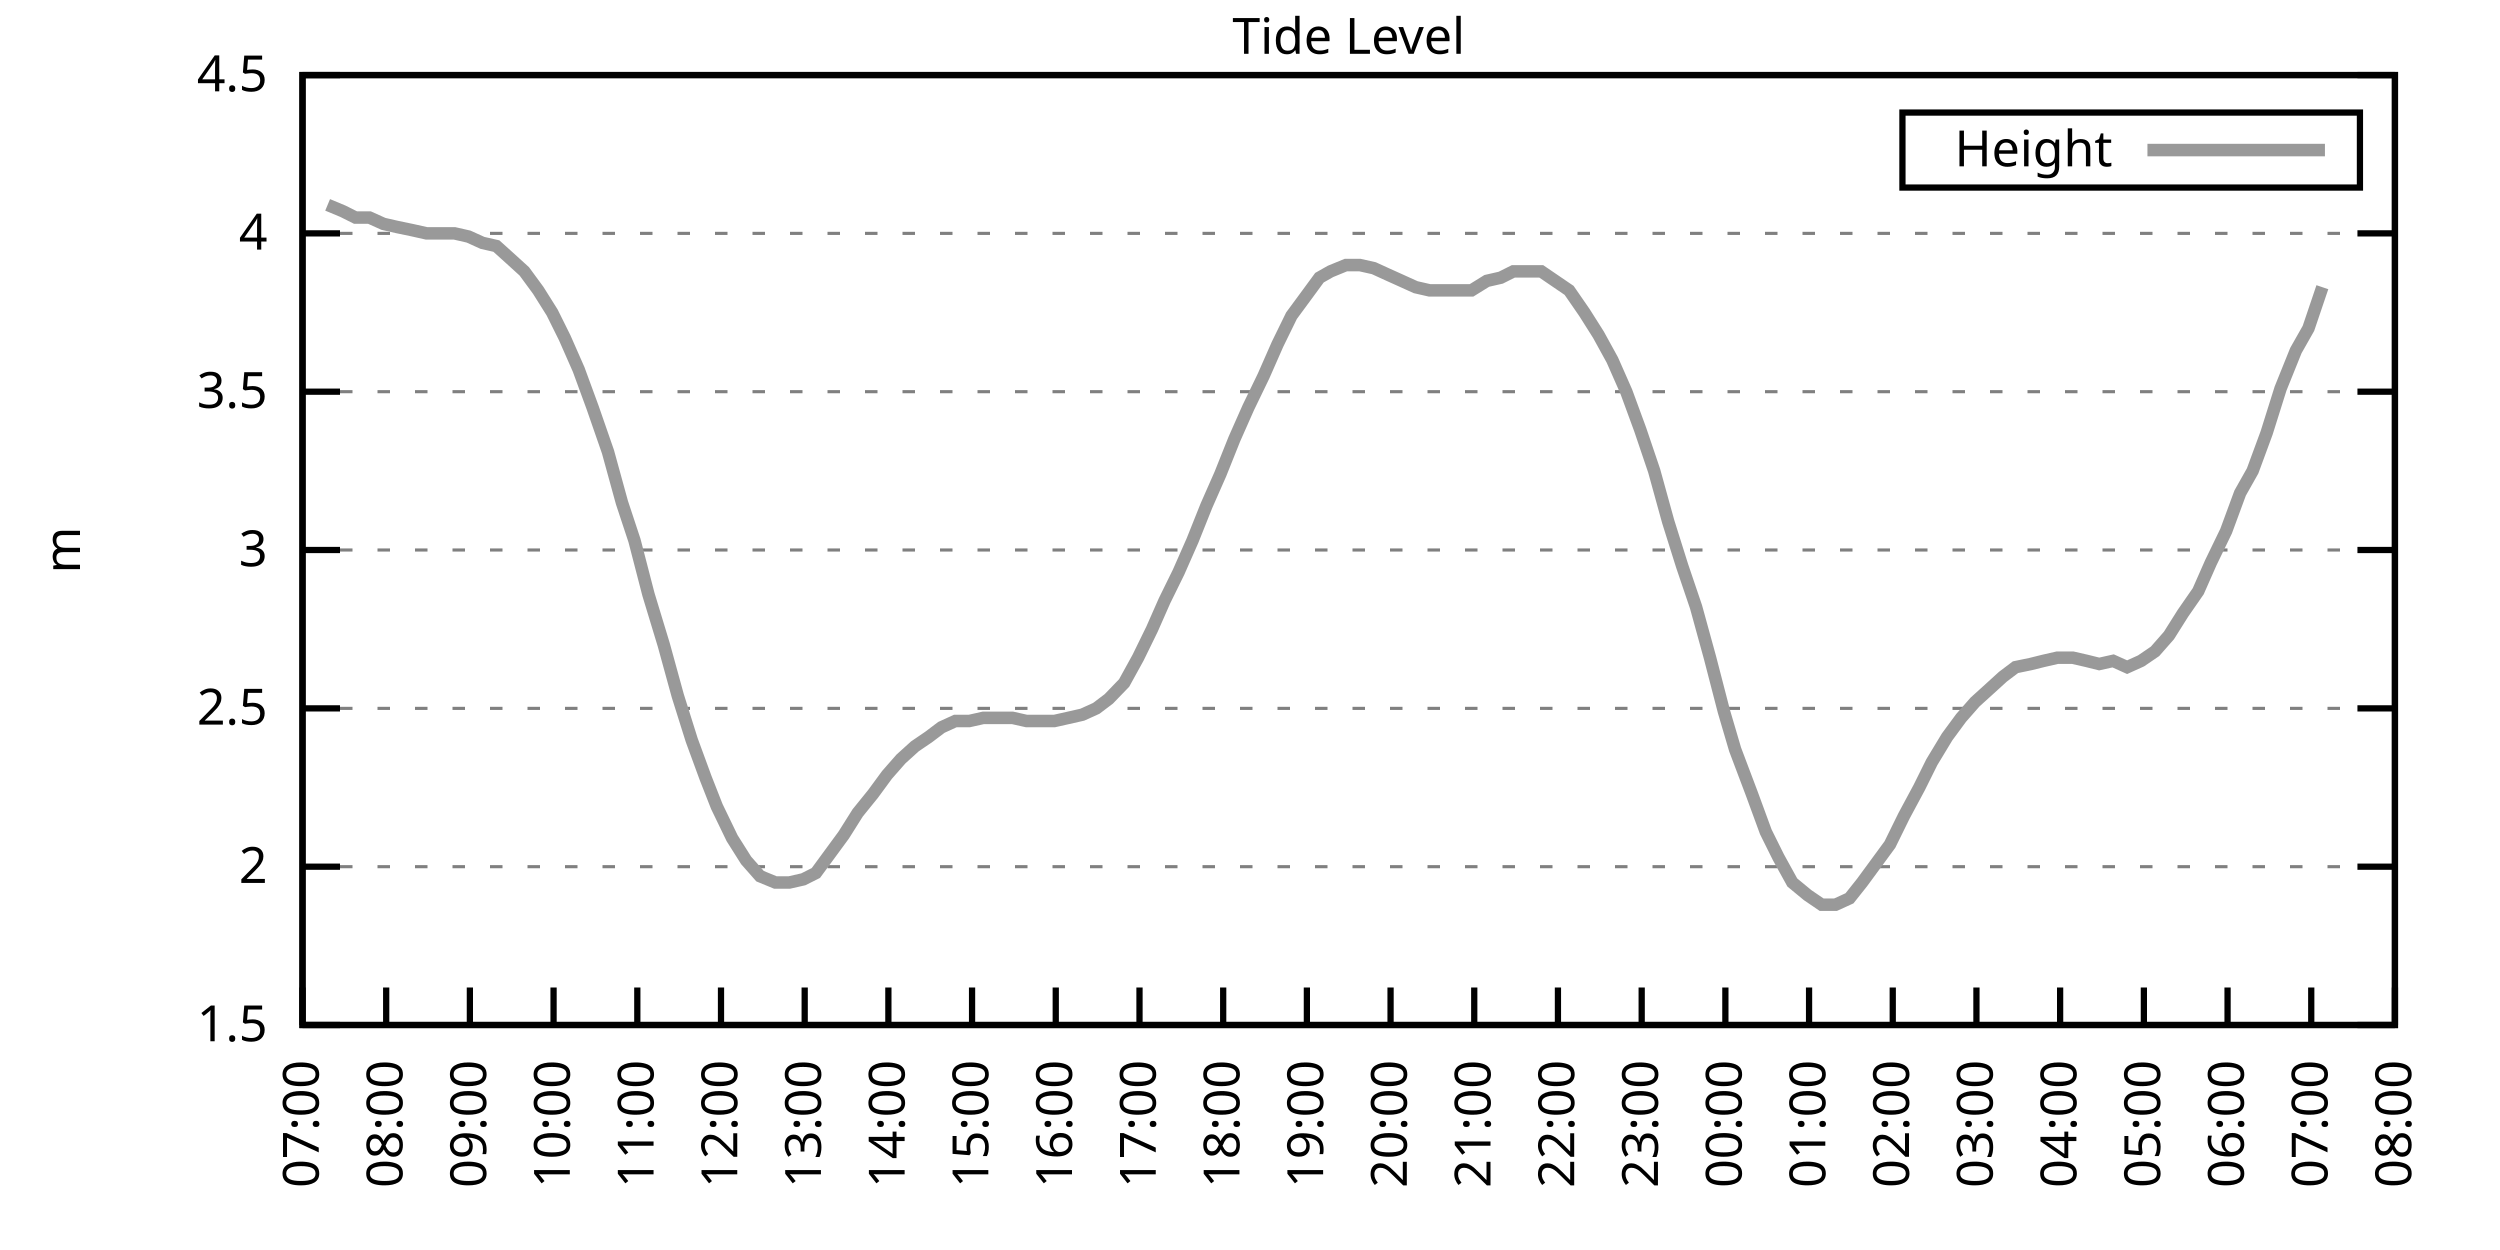
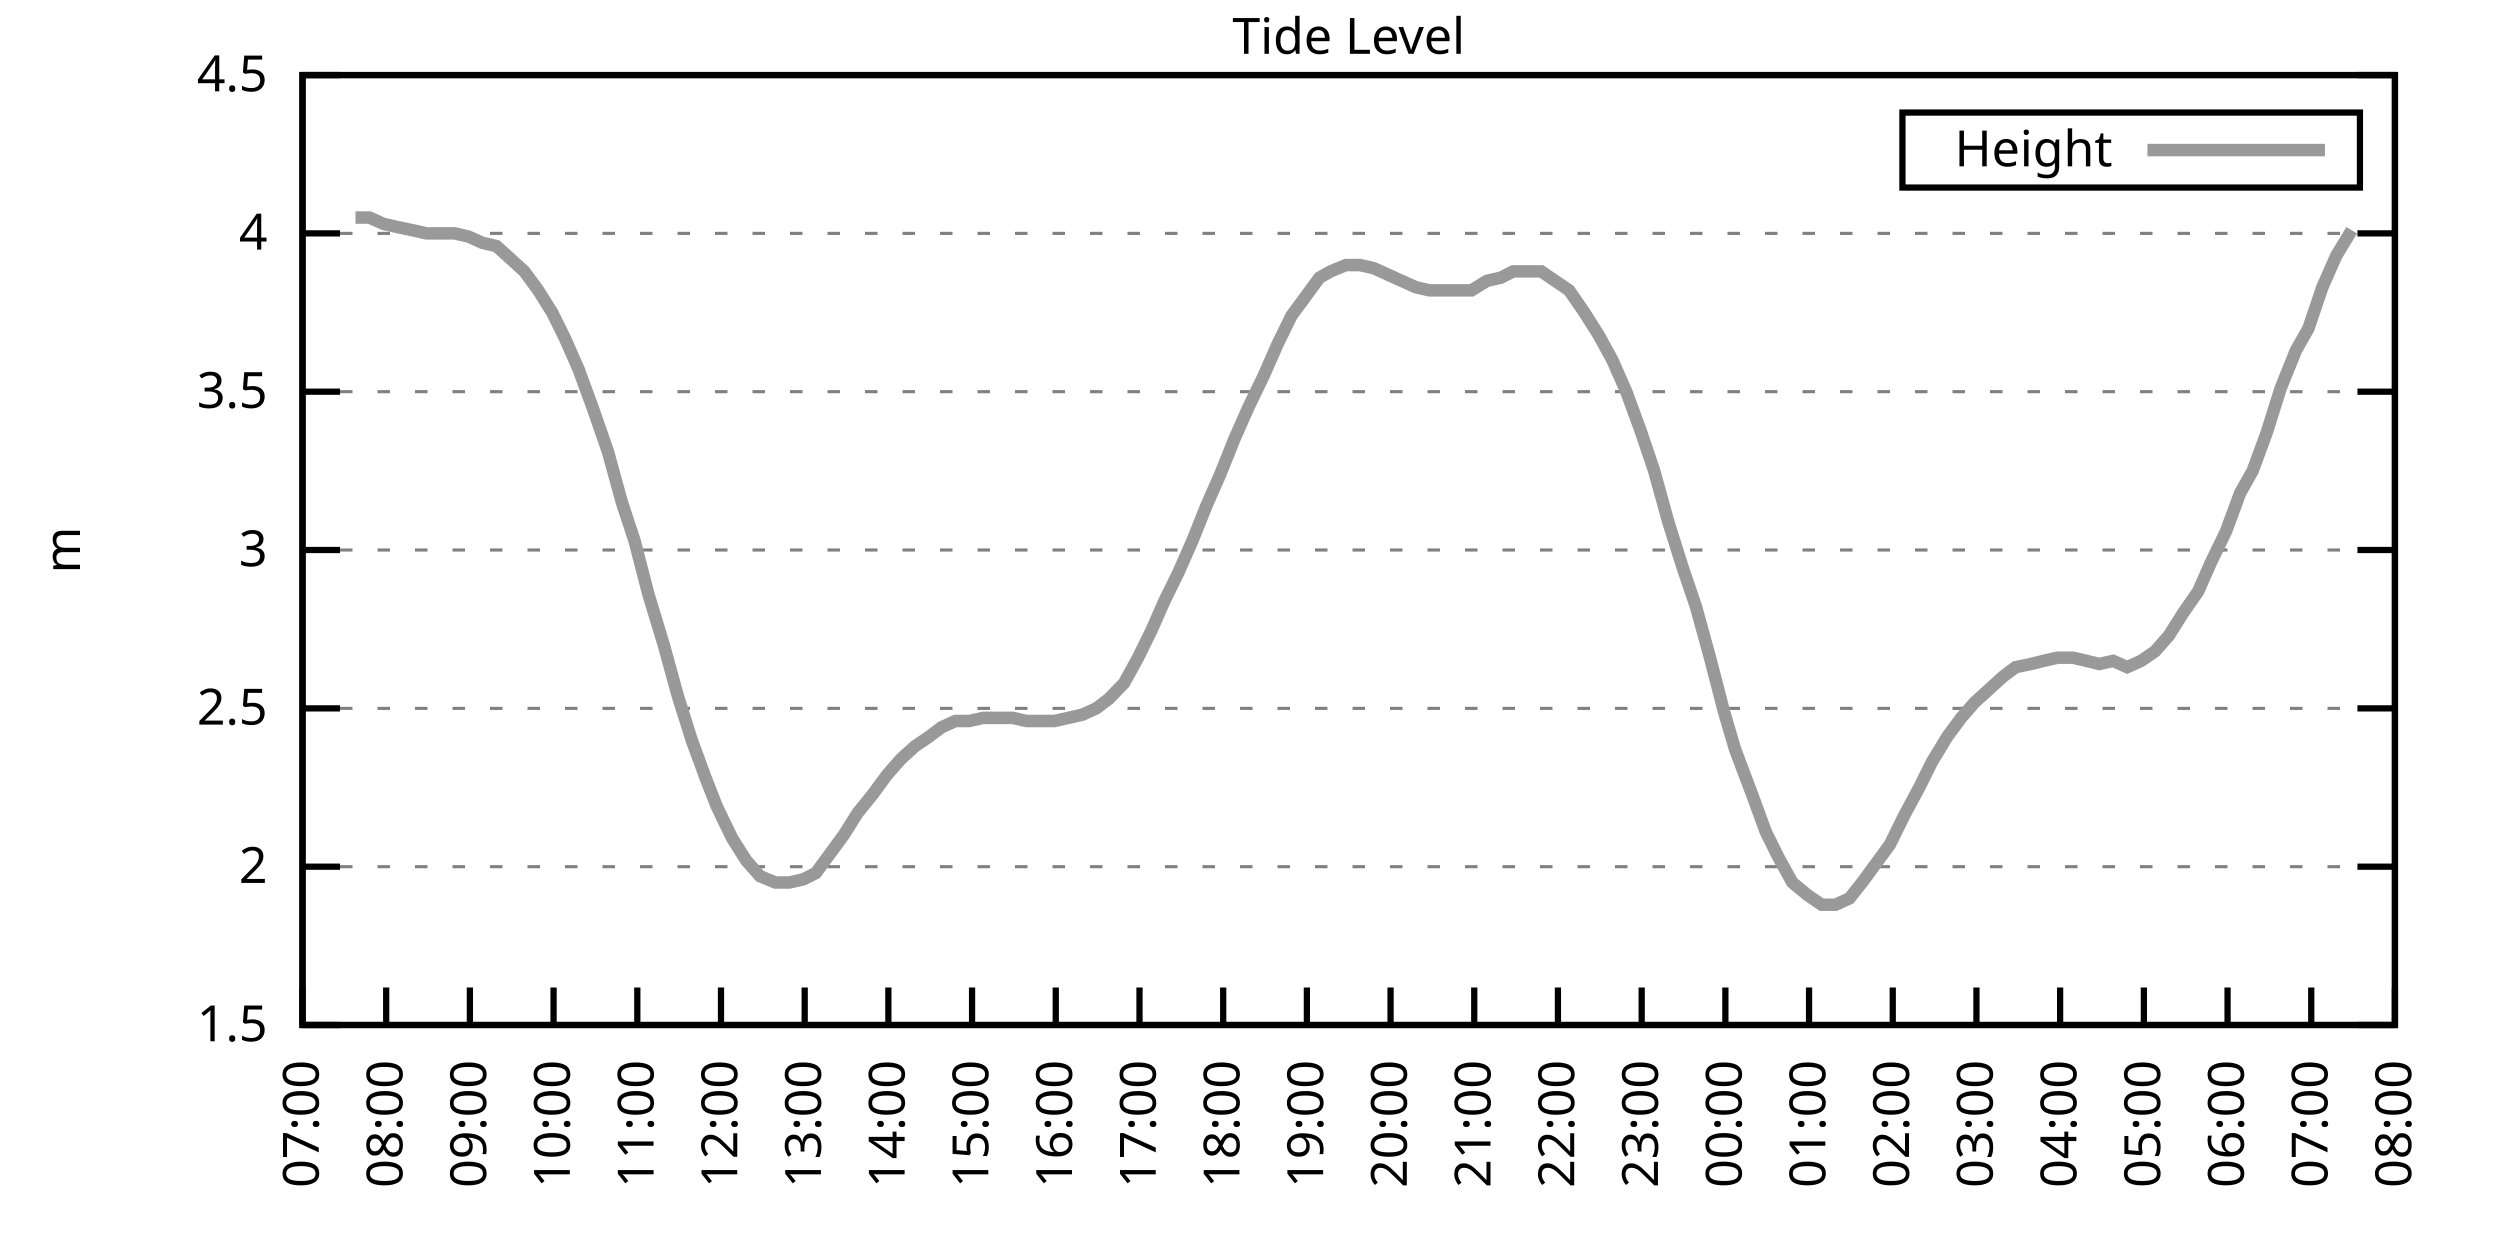
<svg xmlns="http://www.w3.org/2000/svg" xmlns:xlink="http://www.w3.org/1999/xlink" width="400" height="200" viewBox="0 0 400 200">
  <g id="gnuplot_canvas">
    <rect x="0" y="0" width="400" height="200" fill="none" />
    <defs>
      <circle id="gpDot" r="0.5" stroke-width="0.5" stroke="currentColor" />
      <path id="gpPt0" stroke-width="0.333" stroke="currentColor" d="M-1,0 h2 M0,-1 v2" />
      <path id="gpPt1" stroke-width="0.333" stroke="currentColor" d="M-1,-1 L1,1 M1,-1 L-1,1" />
      <path id="gpPt2" stroke-width="0.333" stroke="currentColor" d="M-1,0 L1,0 M0,-1 L0,1 M-1,-1 L1,1 M-1,1 L1,-1" />
      <rect id="gpPt3" stroke-width="0.333" stroke="currentColor" x="-1" y="-1" width="2" height="2" />
      <rect id="gpPt4" stroke-width="0.333" stroke="currentColor" fill="currentColor" x="-1" y="-1" width="2" height="2" />
      <circle id="gpPt5" stroke-width="0.333" stroke="currentColor" cx="0" cy="0" r="1" />
      <use xlink:href="#gpPt5" id="gpPt6" fill="currentColor" stroke="none" />
      <path id="gpPt7" stroke-width="0.333" stroke="currentColor" d="M0,-1.33 L-1.33,0.67 L1.33,0.67 z" />
      <use xlink:href="#gpPt7" id="gpPt8" fill="currentColor" stroke="none" />
      <use xlink:href="#gpPt7" id="gpPt9" stroke="currentColor" transform="rotate(180)" />
      <use xlink:href="#gpPt9" id="gpPt10" fill="currentColor" stroke="none" />
      <use xlink:href="#gpPt3" id="gpPt11" stroke="currentColor" transform="rotate(45)" />
      <use xlink:href="#gpPt11" id="gpPt12" fill="currentColor" stroke="none" />
      <path id="gpPt13" stroke-width="0.333" stroke="currentColor" d="M0,1.330 L1.265,0.411 L0.782,-1.067 L-0.782,-1.076 L-1.265,0.411 z" />
      <use xlink:href="#gpPt13" id="gpPt14" fill="currentColor" stroke="none" />
      <filter id="textbox" filterUnits="objectBoundingBox" x="0" y="0" height="1" width="1">
        <feFlood flood-color="white" flood-opacity="1" result="bgnd" />
        <feComposite in="SourceGraphic" in2="bgnd" operator="atop" />
      </filter>
      <filter id="greybox" filterUnits="objectBoundingBox" x="0" y="0" height="1" width="1">
        <feFlood flood-color="lightgrey" flood-opacity="1" result="grey" />
        <feComposite in="SourceGraphic" in2="grey" operator="atop" />
      </filter>
    </defs>
    <g fill="none" color="white" stroke="currentColor" stroke-width="1.00" stroke-linecap="butt" stroke-linejoin="miter">
</g>
    <g fill="none" color="black" stroke="currentColor" stroke-width="1.00" stroke-linecap="butt" stroke-linejoin="miter">
      <g stroke="none" shape-rendering="crispEdges">
        <polygon fill="rgb(255, 255, 255)" points="48.40,164.00 383.18,164.00 383.18,12.02 48.40,12.02 " />
      </g>
    </g>
    <g fill="none" color="black" stroke="currentColor" stroke-width="1.00" stroke-linecap="butt" stroke-linejoin="miter">
</g>
    <g fill="none" color="black" stroke="black" stroke-width="0.50" stroke-linecap="butt" stroke-linejoin="miter">
</g>
    <g fill="none" color="gray" stroke="currentColor" stroke-width="0.50" stroke-linecap="butt" stroke-linejoin="miter">
      <path stroke="gray" stroke-dasharray="2,4" class="gridline" d="M48.40,164.00 L383.19,164.00  " />
    </g>
    <g fill="none" color="gray" stroke="gray" stroke-width="1.00" stroke-linecap="butt" stroke-linejoin="miter">
</g>
    <g fill="none" color="black" stroke="currentColor" stroke-width="1.00" stroke-linecap="butt" stroke-linejoin="miter">
      <path stroke="black" d="M48.40,164.00 L54.40,164.00 M383.19,164.00 L377.19,164.00  " />
      <g transform="translate(42.80,166.60)" stroke="none" fill="black" font-family="Sans" font-size="8.00" text-anchor="end">
        <text>
          <tspan font-family="Sans"> 1.5</tspan>
        </text>
      </g>
    </g>
    <g fill="none" color="black" stroke="currentColor" stroke-width="1.00" stroke-linecap="butt" stroke-linejoin="miter">
</g>
    <g fill="none" color="black" stroke="black" stroke-width="0.50" stroke-linecap="butt" stroke-linejoin="miter">
</g>
    <g fill="none" color="gray" stroke="currentColor" stroke-width="0.50" stroke-linecap="butt" stroke-linejoin="miter">
      <path stroke="gray" stroke-dasharray="2,4" class="gridline" d="M48.40,138.67 L383.19,138.67  " />
    </g>
    <g fill="none" color="gray" stroke="gray" stroke-width="1.00" stroke-linecap="butt" stroke-linejoin="miter">
</g>
    <g fill="none" color="black" stroke="currentColor" stroke-width="1.00" stroke-linecap="butt" stroke-linejoin="miter">
      <path stroke="black" d="M48.40,138.67 L54.40,138.67 M383.19,138.67 L377.19,138.67  " />
      <g transform="translate(42.80,141.27)" stroke="none" fill="black" font-family="Sans" font-size="8.00" text-anchor="end">
        <text>
          <tspan font-family="Sans"> 2</tspan>
        </text>
      </g>
    </g>
    <g fill="none" color="black" stroke="currentColor" stroke-width="1.00" stroke-linecap="butt" stroke-linejoin="miter">
</g>
    <g fill="none" color="black" stroke="black" stroke-width="0.50" stroke-linecap="butt" stroke-linejoin="miter">
</g>
    <g fill="none" color="gray" stroke="currentColor" stroke-width="0.50" stroke-linecap="butt" stroke-linejoin="miter">
      <path stroke="gray" stroke-dasharray="2,4" class="gridline" d="M48.40,113.34 L383.19,113.34  " />
    </g>
    <g fill="none" color="gray" stroke="gray" stroke-width="1.00" stroke-linecap="butt" stroke-linejoin="miter">
</g>
    <g fill="none" color="black" stroke="currentColor" stroke-width="1.00" stroke-linecap="butt" stroke-linejoin="miter">
      <path stroke="black" d="M48.40,113.34 L54.40,113.34 M383.19,113.34 L377.19,113.34  " />
      <g transform="translate(42.80,115.94)" stroke="none" fill="black" font-family="Sans" font-size="8.00" text-anchor="end">
        <text>
          <tspan font-family="Sans"> 2.5</tspan>
        </text>
      </g>
    </g>
    <g fill="none" color="black" stroke="currentColor" stroke-width="1.00" stroke-linecap="butt" stroke-linejoin="miter">
</g>
    <g fill="none" color="black" stroke="black" stroke-width="0.50" stroke-linecap="butt" stroke-linejoin="miter">
</g>
    <g fill="none" color="gray" stroke="currentColor" stroke-width="0.50" stroke-linecap="butt" stroke-linejoin="miter">
      <path stroke="gray" stroke-dasharray="2,4" class="gridline" d="M48.40,88.00 L383.19,88.00  " />
    </g>
    <g fill="none" color="gray" stroke="gray" stroke-width="1.00" stroke-linecap="butt" stroke-linejoin="miter">
</g>
    <g fill="none" color="black" stroke="currentColor" stroke-width="1.00" stroke-linecap="butt" stroke-linejoin="miter">
      <path stroke="black" d="M48.40,88.00 L54.40,88.00 M383.19,88.00 L377.19,88.00  " />
      <g transform="translate(42.80,90.60)" stroke="none" fill="black" font-family="Sans" font-size="8.00" text-anchor="end">
        <text>
          <tspan font-family="Sans"> 3</tspan>
        </text>
      </g>
    </g>
    <g fill="none" color="black" stroke="currentColor" stroke-width="1.00" stroke-linecap="butt" stroke-linejoin="miter">
</g>
    <g fill="none" color="black" stroke="black" stroke-width="0.50" stroke-linecap="butt" stroke-linejoin="miter">
</g>
    <g fill="none" color="gray" stroke="currentColor" stroke-width="0.50" stroke-linecap="butt" stroke-linejoin="miter">
      <path stroke="gray" stroke-dasharray="2,4" class="gridline" d="M48.40,62.67 L383.19,62.67  " />
    </g>
    <g fill="none" color="gray" stroke="gray" stroke-width="1.00" stroke-linecap="butt" stroke-linejoin="miter">
</g>
    <g fill="none" color="black" stroke="currentColor" stroke-width="1.00" stroke-linecap="butt" stroke-linejoin="miter">
      <path stroke="black" d="M48.40,62.67 L54.40,62.67 M383.19,62.67 L377.19,62.67  " />
      <g transform="translate(42.80,65.27)" stroke="none" fill="black" font-family="Sans" font-size="8.00" text-anchor="end">
        <text>
          <tspan font-family="Sans"> 3.5</tspan>
        </text>
      </g>
    </g>
    <g fill="none" color="black" stroke="currentColor" stroke-width="1.00" stroke-linecap="butt" stroke-linejoin="miter">
</g>
    <g fill="none" color="black" stroke="black" stroke-width="0.50" stroke-linecap="butt" stroke-linejoin="miter">
</g>
    <g fill="none" color="gray" stroke="currentColor" stroke-width="0.50" stroke-linecap="butt" stroke-linejoin="miter">
      <path stroke="gray" stroke-dasharray="2,4" class="gridline" d="M48.40,37.34 L383.19,37.34  " />
    </g>
    <g fill="none" color="gray" stroke="gray" stroke-width="1.00" stroke-linecap="butt" stroke-linejoin="miter">
</g>
    <g fill="none" color="black" stroke="currentColor" stroke-width="1.00" stroke-linecap="butt" stroke-linejoin="miter">
      <path stroke="black" d="M48.40,37.34 L54.40,37.34 M383.19,37.34 L377.19,37.34  " />
      <g transform="translate(42.80,39.94)" stroke="none" fill="black" font-family="Sans" font-size="8.00" text-anchor="end">
        <text>
          <tspan font-family="Sans"> 4</tspan>
        </text>
      </g>
    </g>
    <g fill="none" color="black" stroke="currentColor" stroke-width="1.00" stroke-linecap="butt" stroke-linejoin="miter">
</g>
    <g fill="none" color="black" stroke="black" stroke-width="0.50" stroke-linecap="butt" stroke-linejoin="miter">
</g>
    <g fill="none" color="gray" stroke="currentColor" stroke-width="0.50" stroke-linecap="butt" stroke-linejoin="miter">
      <path stroke="gray" stroke-dasharray="2,4" class="gridline" d="M48.40,12.01 L383.19,12.01  " />
    </g>
    <g fill="none" color="gray" stroke="gray" stroke-width="1.00" stroke-linecap="butt" stroke-linejoin="miter">
</g>
    <g fill="none" color="black" stroke="currentColor" stroke-width="1.00" stroke-linecap="butt" stroke-linejoin="miter">
      <path stroke="black" d="M48.40,12.01 L54.40,12.01 M383.19,12.01 L377.19,12.01  " />
      <g transform="translate(42.80,14.61)" stroke="none" fill="black" font-family="Sans" font-size="8.00" text-anchor="end">
        <text>
          <tspan font-family="Sans"> 4.5</tspan>
        </text>
      </g>
    </g>
    <g fill="none" color="black" stroke="currentColor" stroke-width="1.00" stroke-linecap="butt" stroke-linejoin="miter">
      <path stroke="black" d="M48.40,164.00 L48.40,158.00  " />
      <g transform="translate(51.00,169.60) rotate(270.00)" stroke="none" fill="black" font-family="Sans" font-size="8.00" text-anchor="end">
        <text>
          <tspan font-family="Sans">07:00</tspan>
        </text>
      </g>
    </g>
    <g fill="none" color="black" stroke="currentColor" stroke-width="1.00" stroke-linecap="butt" stroke-linejoin="miter">
      <path stroke="black" d="M61.79,164.00 L61.79,158.00  " />
      <g transform="translate(64.39,169.60) rotate(270.00)" stroke="none" fill="black" font-family="Sans" font-size="8.00" text-anchor="end">
        <text>
          <tspan font-family="Sans">08:00</tspan>
        </text>
      </g>
    </g>
    <g fill="none" color="black" stroke="currentColor" stroke-width="1.00" stroke-linecap="butt" stroke-linejoin="miter">
      <path stroke="black" d="M75.18,164.00 L75.18,158.00  " />
      <g transform="translate(77.78,169.60) rotate(270.00)" stroke="none" fill="black" font-family="Sans" font-size="8.00" text-anchor="end">
        <text>
          <tspan font-family="Sans">09:00</tspan>
        </text>
      </g>
    </g>
    <g fill="none" color="black" stroke="currentColor" stroke-width="1.00" stroke-linecap="butt" stroke-linejoin="miter">
      <path stroke="black" d="M88.57,164.00 L88.57,158.00  " />
      <g transform="translate(91.17,169.60) rotate(270.00)" stroke="none" fill="black" font-family="Sans" font-size="8.00" text-anchor="end">
        <text>
          <tspan font-family="Sans">10:00</tspan>
        </text>
      </g>
    </g>
    <g fill="none" color="black" stroke="currentColor" stroke-width="1.00" stroke-linecap="butt" stroke-linejoin="miter">
      <path stroke="black" d="M101.97,164.00 L101.97,158.00  " />
      <g transform="translate(104.57,169.60) rotate(270.00)" stroke="none" fill="black" font-family="Sans" font-size="8.00" text-anchor="end">
        <text>
          <tspan font-family="Sans">11:00</tspan>
        </text>
      </g>
    </g>
    <g fill="none" color="black" stroke="currentColor" stroke-width="1.00" stroke-linecap="butt" stroke-linejoin="miter">
      <path stroke="black" d="M115.36,164.00 L115.36,158.00  " />
      <g transform="translate(117.96,169.60) rotate(270.00)" stroke="none" fill="black" font-family="Sans" font-size="8.00" text-anchor="end">
        <text>
          <tspan font-family="Sans">12:00</tspan>
        </text>
      </g>
    </g>
    <g fill="none" color="black" stroke="currentColor" stroke-width="1.00" stroke-linecap="butt" stroke-linejoin="miter">
      <path stroke="black" d="M128.75,164.00 L128.75,158.00  " />
      <g transform="translate(131.35,169.60) rotate(270.00)" stroke="none" fill="black" font-family="Sans" font-size="8.00" text-anchor="end">
        <text>
          <tspan font-family="Sans">13:00</tspan>
        </text>
      </g>
    </g>
    <g fill="none" color="black" stroke="currentColor" stroke-width="1.00" stroke-linecap="butt" stroke-linejoin="miter">
      <path stroke="black" d="M142.14,164.00 L142.14,158.00  " />
      <g transform="translate(144.74,169.60) rotate(270.00)" stroke="none" fill="black" font-family="Sans" font-size="8.00" text-anchor="end">
        <text>
          <tspan font-family="Sans">14:00</tspan>
        </text>
      </g>
    </g>
    <g fill="none" color="black" stroke="currentColor" stroke-width="1.00" stroke-linecap="butt" stroke-linejoin="miter">
      <path stroke="black" d="M155.53,164.00 L155.53,158.00  " />
      <g transform="translate(158.13,169.60) rotate(270.00)" stroke="none" fill="black" font-family="Sans" font-size="8.00" text-anchor="end">
        <text>
          <tspan font-family="Sans">15:00</tspan>
        </text>
      </g>
    </g>
    <g fill="none" color="black" stroke="currentColor" stroke-width="1.00" stroke-linecap="butt" stroke-linejoin="miter">
      <path stroke="black" d="M168.92,164.00 L168.92,158.00  " />
      <g transform="translate(171.52,169.60) rotate(270.00)" stroke="none" fill="black" font-family="Sans" font-size="8.00" text-anchor="end">
        <text>
          <tspan font-family="Sans">16:00</tspan>
        </text>
      </g>
    </g>
    <g fill="none" color="black" stroke="currentColor" stroke-width="1.00" stroke-linecap="butt" stroke-linejoin="miter">
      <path stroke="black" d="M182.32,164.00 L182.32,158.00  " />
      <g transform="translate(184.92,169.60) rotate(270.00)" stroke="none" fill="black" font-family="Sans" font-size="8.00" text-anchor="end">
        <text>
          <tspan font-family="Sans">17:00</tspan>
        </text>
      </g>
    </g>
    <g fill="none" color="black" stroke="currentColor" stroke-width="1.00" stroke-linecap="butt" stroke-linejoin="miter">
      <path stroke="black" d="M195.71,164.00 L195.71,158.00  " />
      <g transform="translate(198.31,169.60) rotate(270.00)" stroke="none" fill="black" font-family="Sans" font-size="8.00" text-anchor="end">
        <text>
          <tspan font-family="Sans">18:00</tspan>
        </text>
      </g>
    </g>
    <g fill="none" color="black" stroke="currentColor" stroke-width="1.00" stroke-linecap="butt" stroke-linejoin="miter">
      <path stroke="black" d="M209.10,164.00 L209.10,158.00  " />
      <g transform="translate(211.70,169.60) rotate(270.00)" stroke="none" fill="black" font-family="Sans" font-size="8.00" text-anchor="end">
        <text>
          <tspan font-family="Sans">19:00</tspan>
        </text>
      </g>
    </g>
    <g fill="none" color="black" stroke="currentColor" stroke-width="1.00" stroke-linecap="butt" stroke-linejoin="miter">
      <path stroke="black" d="M222.49,164.00 L222.49,158.00  " />
      <g transform="translate(225.09,169.60) rotate(270.00)" stroke="none" fill="black" font-family="Sans" font-size="8.00" text-anchor="end">
        <text>
          <tspan font-family="Sans">20:00</tspan>
        </text>
      </g>
    </g>
    <g fill="none" color="black" stroke="currentColor" stroke-width="1.00" stroke-linecap="butt" stroke-linejoin="miter">
      <path stroke="black" d="M235.88,164.00 L235.88,158.00  " />
      <g transform="translate(238.48,169.60) rotate(270.00)" stroke="none" fill="black" font-family="Sans" font-size="8.00" text-anchor="end">
        <text>
          <tspan font-family="Sans">21:00</tspan>
        </text>
      </g>
    </g>
    <g fill="none" color="black" stroke="currentColor" stroke-width="1.00" stroke-linecap="butt" stroke-linejoin="miter">
      <path stroke="black" d="M249.27,164.00 L249.27,158.00  " />
      <g transform="translate(251.87,169.60) rotate(270.00)" stroke="none" fill="black" font-family="Sans" font-size="8.00" text-anchor="end">
        <text>
          <tspan font-family="Sans">22:00</tspan>
        </text>
      </g>
    </g>
    <g fill="none" color="black" stroke="currentColor" stroke-width="1.00" stroke-linecap="butt" stroke-linejoin="miter">
      <path stroke="black" d="M262.67,164.00 L262.67,158.00  " />
      <g transform="translate(265.27,169.60) rotate(270.00)" stroke="none" fill="black" font-family="Sans" font-size="8.00" text-anchor="end">
        <text>
          <tspan font-family="Sans">23:00</tspan>
        </text>
      </g>
    </g>
    <g fill="none" color="black" stroke="currentColor" stroke-width="1.00" stroke-linecap="butt" stroke-linejoin="miter">
      <path stroke="black" d="M276.06,164.00 L276.06,158.00  " />
      <g transform="translate(278.66,169.60) rotate(270.00)" stroke="none" fill="black" font-family="Sans" font-size="8.00" text-anchor="end">
        <text>
          <tspan font-family="Sans">00:00</tspan>
        </text>
      </g>
    </g>
    <g fill="none" color="black" stroke="currentColor" stroke-width="1.00" stroke-linecap="butt" stroke-linejoin="miter">
      <path stroke="black" d="M289.45,164.00 L289.45,158.00  " />
      <g transform="translate(292.05,169.60) rotate(270.00)" stroke="none" fill="black" font-family="Sans" font-size="8.00" text-anchor="end">
        <text>
          <tspan font-family="Sans">01:00</tspan>
        </text>
      </g>
    </g>
    <g fill="none" color="black" stroke="currentColor" stroke-width="1.00" stroke-linecap="butt" stroke-linejoin="miter">
      <path stroke="black" d="M302.84,164.00 L302.84,158.00  " />
      <g transform="translate(305.44,169.60) rotate(270.00)" stroke="none" fill="black" font-family="Sans" font-size="8.00" text-anchor="end">
        <text>
          <tspan font-family="Sans">02:00</tspan>
        </text>
      </g>
    </g>
    <g fill="none" color="black" stroke="currentColor" stroke-width="1.00" stroke-linecap="butt" stroke-linejoin="miter">
      <path stroke="black" d="M316.23,164.00 L316.23,158.00  " />
      <g transform="translate(318.83,169.60) rotate(270.00)" stroke="none" fill="black" font-family="Sans" font-size="8.00" text-anchor="end">
        <text>
          <tspan font-family="Sans">03:00</tspan>
        </text>
      </g>
    </g>
    <g fill="none" color="black" stroke="currentColor" stroke-width="1.00" stroke-linecap="butt" stroke-linejoin="miter">
      <path stroke="black" d="M329.62,164.00 L329.62,158.00  " />
      <g transform="translate(332.22,169.60) rotate(270.00)" stroke="none" fill="black" font-family="Sans" font-size="8.00" text-anchor="end">
        <text>
          <tspan font-family="Sans">04:00</tspan>
        </text>
      </g>
    </g>
    <g fill="none" color="black" stroke="currentColor" stroke-width="1.00" stroke-linecap="butt" stroke-linejoin="miter">
      <path stroke="black" d="M343.02,164.00 L343.02,158.00  " />
      <g transform="translate(345.62,169.60) rotate(270.00)" stroke="none" fill="black" font-family="Sans" font-size="8.00" text-anchor="end">
        <text>
          <tspan font-family="Sans">05:00</tspan>
        </text>
      </g>
    </g>
    <g fill="none" color="black" stroke="currentColor" stroke-width="1.00" stroke-linecap="butt" stroke-linejoin="miter">
      <path stroke="black" d="M356.41,164.00 L356.41,158.00  " />
      <g transform="translate(359.01,169.60) rotate(270.00)" stroke="none" fill="black" font-family="Sans" font-size="8.00" text-anchor="end">
        <text>
          <tspan font-family="Sans">06:00</tspan>
        </text>
      </g>
    </g>
    <g fill="none" color="black" stroke="currentColor" stroke-width="1.00" stroke-linecap="butt" stroke-linejoin="miter">
      <path stroke="black" d="M369.80,164.00 L369.80,158.00  " />
      <g transform="translate(372.40,169.60) rotate(270.00)" stroke="none" fill="black" font-family="Sans" font-size="8.00" text-anchor="end">
        <text>
          <tspan font-family="Sans">07:00</tspan>
        </text>
      </g>
    </g>
    <g fill="none" color="black" stroke="currentColor" stroke-width="1.00" stroke-linecap="butt" stroke-linejoin="miter">
      <path stroke="black" d="M383.19,164.00 L383.19,158.00  " />
      <g transform="translate(385.79,169.60) rotate(270.00)" stroke="none" fill="black" font-family="Sans" font-size="8.00" text-anchor="end">
        <text>
          <tspan font-family="Sans">08:00</tspan>
        </text>
      </g>
    </g>
    <g fill="none" color="black" stroke="currentColor" stroke-width="1.00" stroke-linecap="butt" stroke-linejoin="miter">
</g>
    <g fill="none" color="black" stroke="currentColor" stroke-width="1.00" stroke-linecap="butt" stroke-linejoin="miter">
      <path stroke="black" d="M48.40,12.01 L48.40,164.00 L383.19,164.00 L383.19,12.01 L48.40,12.01 Z  " />
    </g>
    <g fill="none" color="black" stroke="currentColor" stroke-width="1.00" stroke-linecap="butt" stroke-linejoin="miter">
</g>
    <g fill="none" color="black" stroke="currentColor" stroke-width="1.00" stroke-linecap="butt" stroke-linejoin="miter">
      <path stroke="black" d="M304.39,30.01 L304.39,18.01 L377.59,18.01 L377.59,30.01 L304.39,30.01 Z  " />
    </g>
    <g id="Tide_level_plot_1">
      <g fill="none" color="white" stroke="black" stroke-width="2.00" stroke-linecap="butt" stroke-linejoin="miter">
</g>
      <g fill="none" color="black" stroke="currentColor" stroke-width="2.00" stroke-linecap="butt" stroke-linejoin="miter">
        <g transform="translate(337.99,26.61)" stroke="none" fill="black" font-family="Sans" font-size="8.00" text-anchor="end">
          <text>
            <tspan font-family="Sans">Height</tspan>
          </text>
        </g>
      </g>
      <g fill="none" color="black" stroke="currentColor" stroke-width="2.00" stroke-linecap="butt" stroke-linejoin="miter">
-         <path stroke="rgb(153, 153, 153)" d="M343.59,24.01 L371.99,24.01 M52.42,32.78 L54.87,33.80 L56.88,34.81 L59.11,34.81 L61.35,35.82 L63.58,36.33   L66.03,36.84 L68.26,37.34 L70.50,37.34 L72.73,37.34 L74.96,37.85 L77.19,38.86 L79.42,39.37 L81.66,41.39   L83.89,43.42 L86.12,46.46 L88.35,50.01 L90.36,54.06 L92.59,59.13 L94.82,65.21 L97.28,72.30 L99.51,80.41   L101.52,86.49 L103.75,95.10 L106.21,103.20 L108.44,111.31 L110.67,118.40 L112.90,124.48 L114.69,129.04 L117.14,134.11   L119.38,137.66 L121.61,140.19 L124.06,141.20 L126.29,141.20 L128.53,140.69 L130.54,139.68 L132.77,136.64 L135.00,133.60   L137.23,130.06 L139.69,127.02 L141.92,123.98 L144.15,121.44 L146.38,119.42 L148.61,117.90 L150.62,116.38 L152.85,115.36   L155.09,115.36 L157.32,114.86 L159.77,114.86 L162.01,114.86 L164.24,115.36 L166.47,115.36 L168.70,115.36 L170.93,114.86   L173.17,114.35 L175.40,113.34 L177.41,111.82 L179.86,109.28 L182.09,105.23 L184.32,100.67 L186.33,96.11 L188.57,91.55   L190.80,86.49 L193.03,80.91 L195.26,75.85 L197.49,70.27 L199.73,65.21 L202.18,60.14 L204.41,55.07 L206.64,50.51   L208.88,47.47 L211.11,44.43 L212.89,43.42 L215.35,42.41 L217.58,42.41 L219.81,42.91 L222.04,43.93 L224.28,44.94   L226.51,45.95 L228.74,46.46 L230.97,46.46 L233.20,46.46 L235.44,46.46 L237.89,44.94 L240.12,44.43 L242.13,43.42   L244.36,43.42 L246.60,43.42 L248.83,44.94 L251.06,46.46 L253.51,50.01 L255.75,53.55 L257.98,57.61 L260.21,62.67   L262.44,68.75 L264.67,75.34 L266.91,83.45 L269.14,90.54 L271.37,97.12 L273.60,105.23 L275.83,113.84 L277.62,119.92   L280.30,127.02 L282.53,133.10 L284.54,137.15 L286.77,141.20 L289.23,143.23 L291.46,144.75 L293.69,144.75 L295.92,143.73   L297.93,141.20 L300.16,138.16 L302.39,135.12 L304.63,130.56 L307.08,126.00 L309.09,121.95 L311.54,117.90 L313.78,114.86   L316.01,112.32 L318.24,110.30 L320.47,108.27 L322.48,106.75 L324.94,106.24 L326.95,105.74 L329.18,105.23 L331.63,105.23   L333.86,105.74 L335.87,106.24 L338.10,105.74 L340.34,106.75 L342.57,105.74 L344.80,104.22 L347.03,101.68 L349.26,98.14   L351.72,94.59 L353.73,90.03 L356.18,84.97 L358.42,78.89 L360.42,75.34 L362.66,69.26 L364.89,62.17 L367.34,56.09   L369.35,52.54 L371.58,45.95  " />
+         <path stroke="rgb(153, 153, 153)" d="M343.59,24.01 L371.99,24.01 M56.88,34.81 L59.11,34.81 L61.35,35.82 L63.58,36.33 L66.03,36.84 L68.26,37.34   L70.50,37.34 L72.73,37.34 L74.96,37.85 L77.19,38.86 L79.42,39.37 L81.66,41.39 L83.89,43.42 L86.12,46.46   L88.35,50.01 L90.36,54.06 L92.59,59.13 L94.82,65.21 L97.28,72.30 L99.51,80.41 L101.52,86.49 L103.75,95.10   L106.21,103.20 L108.44,111.31 L110.67,118.40 L112.90,124.48 L114.69,129.04 L117.14,134.11 L119.38,137.66 L121.61,140.19   L124.06,141.20 L126.29,141.20 L128.53,140.69 L130.54,139.68 L132.77,136.64 L135.00,133.60 L137.23,130.06 L139.69,127.02   L141.92,123.98 L144.15,121.44 L146.38,119.42 L148.61,117.90 L150.62,116.38 L152.85,115.36 L155.09,115.36 L157.32,114.86   L159.77,114.86 L162.01,114.86 L164.24,115.36 L166.47,115.36 L168.70,115.36 L170.93,114.86 L173.17,114.35 L175.40,113.34   L177.41,111.82 L179.86,109.28 L182.09,105.23 L184.32,100.67 L186.33,96.11 L188.57,91.55 L190.80,86.49 L193.03,80.91   L195.26,75.85 L197.49,70.27 L199.73,65.21 L202.18,60.14 L204.41,55.07 L206.64,50.51 L208.88,47.47 L211.11,44.43   L212.89,43.42 L215.35,42.41 L217.58,42.41 L219.81,42.91 L222.04,43.93 L224.28,44.94 L226.51,45.95 L228.74,46.46   L230.97,46.46 L233.20,46.46 L235.44,46.46 L237.89,44.94 L240.12,44.43 L242.13,43.42 L244.36,43.42 L246.60,43.42   L248.83,44.94 L251.06,46.46 L253.51,50.01 L255.75,53.55 L257.98,57.61 L260.21,62.67 L262.44,68.75 L264.67,75.34   L266.91,83.45 L269.14,90.54 L271.37,97.12 L273.60,105.23 L275.83,113.84 L277.62,119.92 L280.30,127.02 L282.53,133.10   L284.54,137.15 L286.77,141.20 L289.23,143.23 L291.46,144.75 L293.69,144.75 L295.92,143.73 L297.93,141.20 L300.16,138.16   L302.39,135.12 L304.63,130.56 L307.08,126.00 L309.09,121.95 L311.54,117.90 L313.78,114.86 L316.01,112.32 L318.24,110.30   L320.47,108.27 L322.48,106.75 L324.94,106.24 L326.95,105.74 L329.18,105.23 L331.63,105.23 L333.86,105.74 L335.87,106.24   L338.10,105.74 L340.34,106.75 L342.57,105.74 L344.80,104.22 L347.03,101.68 L349.26,98.14 L351.72,94.59 L353.73,90.03   L356.18,84.97 L358.42,78.89 L360.42,75.34 L362.66,69.26 L364.89,62.17 L367.34,56.09 L369.35,52.54 L371.58,45.95   L373.82,40.89 L376.27,36.84  " />
      </g>
    </g>
    <g fill="none" color="black" stroke="currentColor" stroke-width="2.00" stroke-linecap="butt" stroke-linejoin="miter">
</g>
    <g fill="none" color="black" stroke="black" stroke-width="1.00" stroke-linecap="butt" stroke-linejoin="miter">
</g>
    <g fill="none" color="black" stroke="currentColor" stroke-width="1.00" stroke-linecap="butt" stroke-linejoin="miter">
      <path stroke="black" d="M48.40,12.01 L48.40,164.00 L383.19,164.00 L383.19,12.01 L48.40,12.01 Z  " />
      <g transform="translate(12.80,88.01) rotate(270.00)" stroke="none" fill="black" font-family="Sans" font-size="8.00" text-anchor="middle">
        <text>
          <tspan font-family="Sans">m</tspan>
        </text>
      </g>
    </g>
    <g fill="none" color="black" stroke="currentColor" stroke-width="1.00" stroke-linecap="butt" stroke-linejoin="miter">
</g>
    <g fill="none" color="black" stroke="currentColor" stroke-width="1.00" stroke-linecap="butt" stroke-linejoin="miter">
      <g transform="translate(215.79,8.61)" stroke="none" fill="black" font-family="Sans" font-size="8.00" text-anchor="middle">
        <text>
          <tspan font-family="Sans">Tide Level</tspan>
        </text>
      </g>
    </g>
    <g fill="none" color="black" stroke="currentColor" stroke-width="1.00" stroke-linecap="butt" stroke-linejoin="miter">
</g>
  </g>
</svg>
